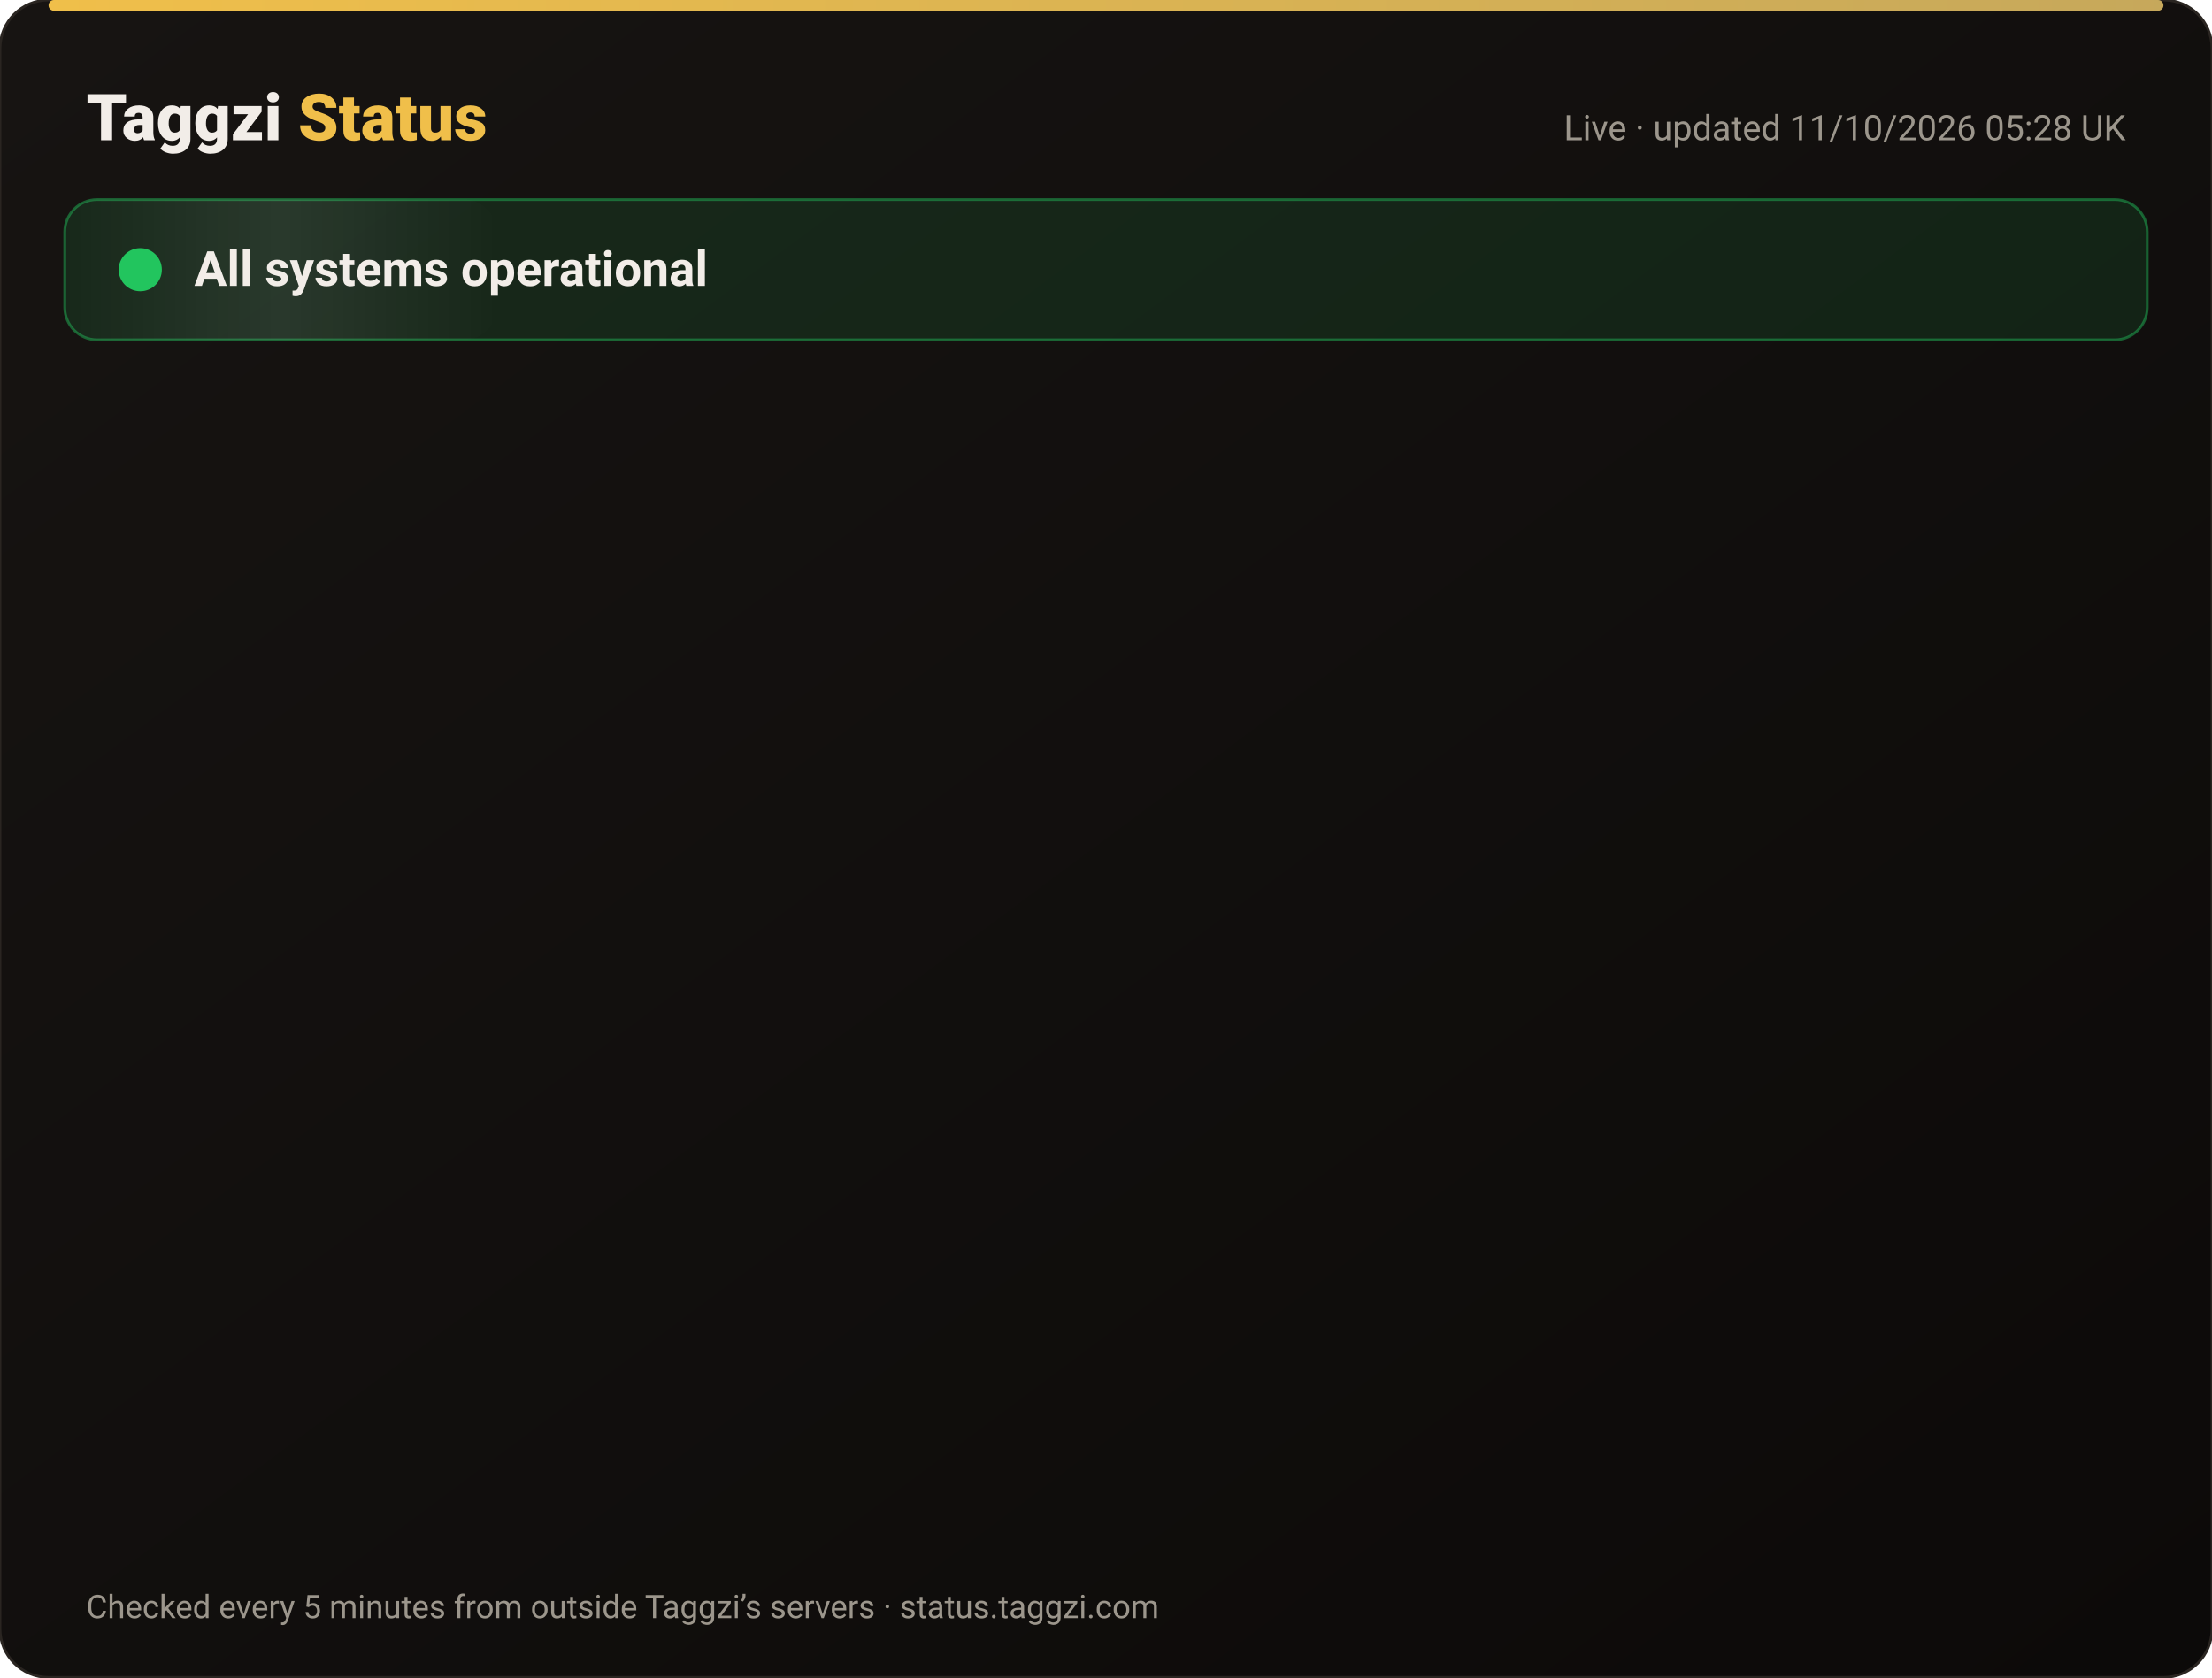
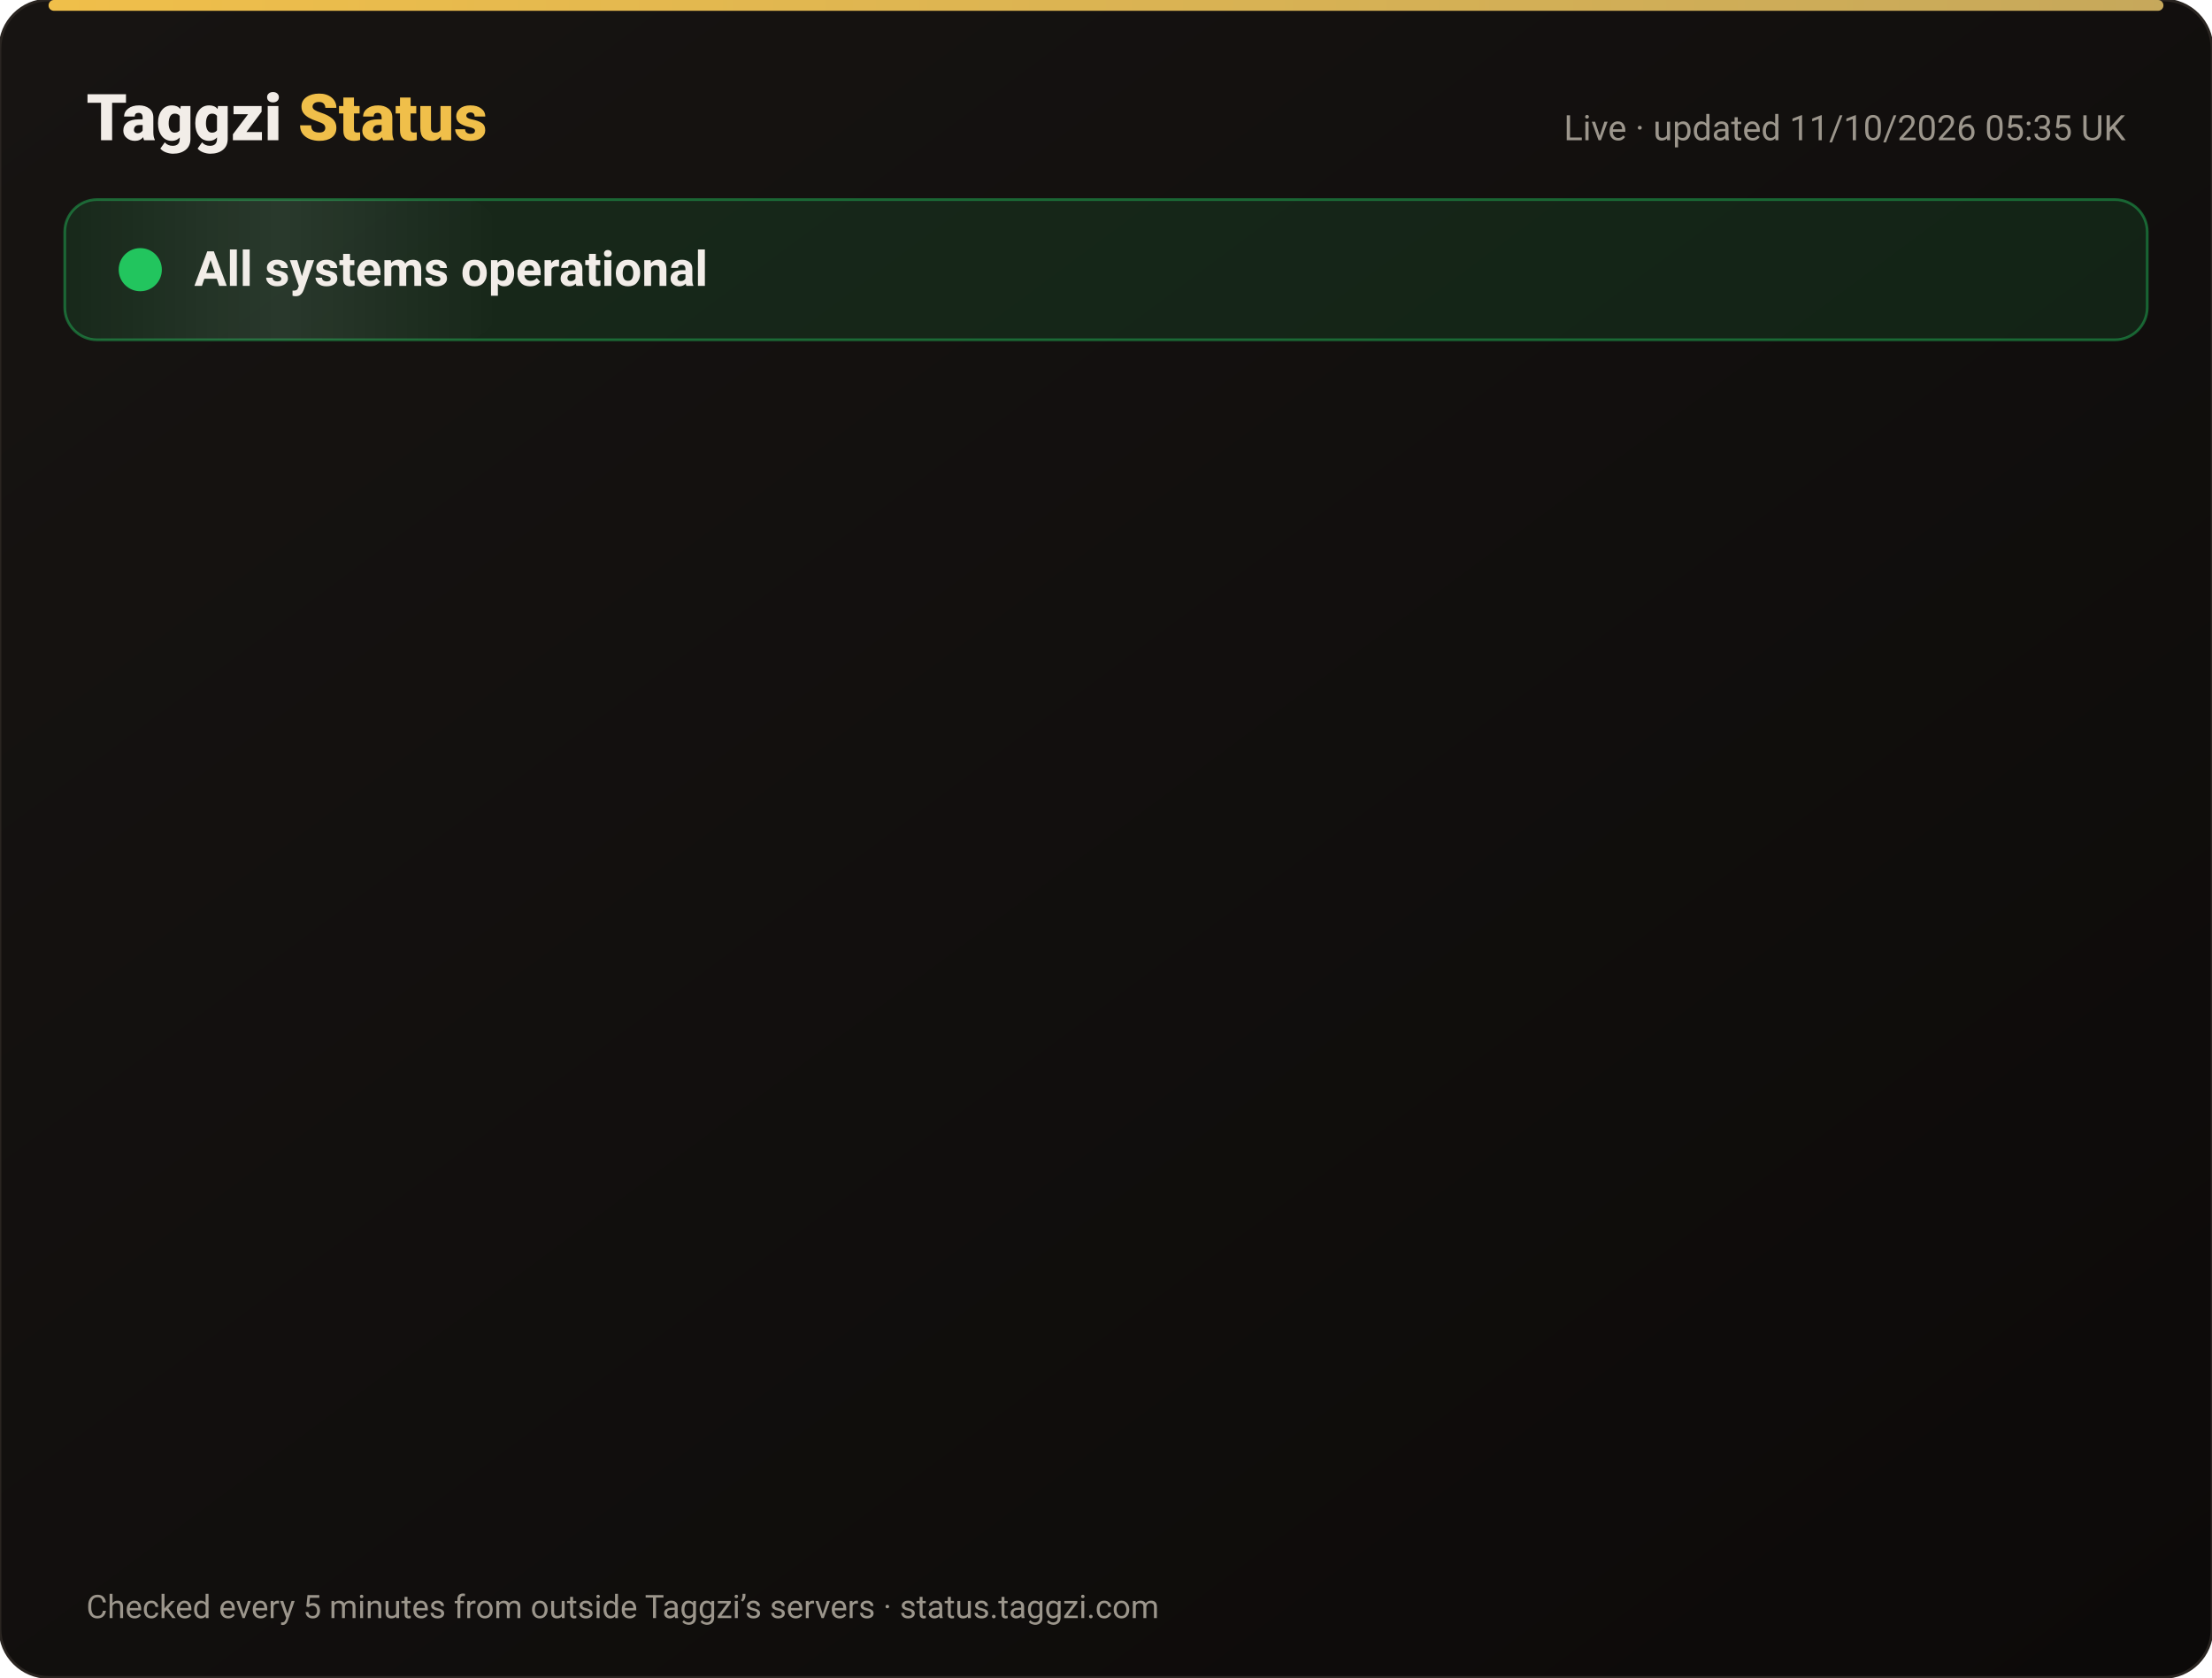
<svg xmlns="http://www.w3.org/2000/svg" width="820" height="622" viewBox="0 0 820 622" font-family="-apple-system,Segoe UI,Roboto,Helvetica,Arial,sans-serif">
  <defs>
    <linearGradient id="bg" x1="0" y1="0" x2="1" y2="1">
      <stop offset="0" stop-color="#171412" />
      <stop offset="1" stop-color="#0C0A09" />
    </linearGradient>
    <linearGradient id="gold" x1="0" x2="1">
      <stop offset="0" stop-color="#F0BF4A" />
      <stop offset="1" stop-color="#c6a85b" />
    </linearGradient>
    <linearGradient id="shine" x1="0" x2="1">
      <stop offset="0" stop-color="#fff" stop-opacity="0" />
      <stop offset=".5" stop-color="#fff" stop-opacity=".08" />
      <stop offset="1" stop-color="#fff" stop-opacity="0" />
    </linearGradient>
  </defs>
  <rect width="820" height="622" rx="18" fill="url(#bg)" stroke="#2a2521" />
  <rect x="18" y="0" width="784" height="4" rx="2" fill="url(#gold)" />
  <text x="32" y="52" font-size="24" font-weight="800" fill="#F2EDE8">Taggzi <tspan fill="#F0BF4A">Status</tspan>
  </text>
-   <text x="788" y="52" font-size="13" fill="#9C968C" text-anchor="end">Live · updated 11/10/2026 05:28 UK</text>
+   <text x="788" y="52" font-size="13" fill="#9C968C" text-anchor="end">Live · updated 11/10/2026 05:35 UK</text>
  <rect x="24" y="74" width="772" height="52" rx="12" fill="#22c55e" fill-opacity=".12" stroke="#22c55e" stroke-opacity=".45" />
  <rect x="24" y="74" width="160" height="52" rx="12" fill="url(#shine)">
    <animate attributeName="x" from="-160" to="820" dur="4s" repeatCount="indefinite" />
  </rect>
  <circle cx="52" cy="100" r="7" fill="#22c55e" />
  <circle cx="52" cy="100" r="7" fill="none" stroke="#22c55e" stroke-width="2">
    <animate attributeName="r" values="7;15;7" dur="2s" repeatCount="indefinite" />
    <animate attributeName="opacity" values=".9;0;.9" dur="2s" repeatCount="indefinite" />
  </circle>
  <text x="72" y="106" font-size="18" font-weight="700" fill="#F2EDE8">All systems operational</text>
  <g opacity="0">
    <animate attributeName="opacity" from="0" to="1" begin="0.00s" dur=".6s" fill="freeze" />
    <line x1="32" y1="188" x2="788" y2="188" stroke="#2a2521" />
    <circle cx="44" cy="166" r="6" fill="#22c55e">
      <animate attributeName="opacity" values="1;.45;1" dur="2.4s" begin="0.00s" repeatCount="indefinite" />
    </circle>
    <text x="62" y="171" font-size="15" font-weight="650" fill="#F2EDE8">Website</text>
    <text x="630" y="171" font-size="13" fill="#9C968C" text-anchor="end">100.00% uptime</text>
    <rect x="648" y="154" width="140" height="24" rx="12" fill="#22c55e" fill-opacity=".14" stroke="#22c55e" stroke-opacity=".5" />
    <text x="718" y="171" font-size="12" font-weight="700" fill="#22c55e" text-anchor="middle">Operational</text>
  </g>
  <g opacity="0">
    <animate attributeName="opacity" from="0" to="1" begin="0.15s" dur=".6s" fill="freeze" />
    <line x1="32" y1="234" x2="788" y2="234" stroke="#2a2521" />
    <circle cx="44" cy="212" r="6" fill="#22c55e">
      <animate attributeName="opacity" values="1;.45;1" dur="2.4s" begin="0.15s" repeatCount="indefinite" />
    </circle>
    <text x="62" y="217" font-size="15" font-weight="650" fill="#F2EDE8">Tag scans</text>
    <text x="630" y="217" font-size="13" fill="#9C968C" text-anchor="end">100.00% uptime</text>
    <rect x="648" y="200" width="140" height="24" rx="12" fill="#22c55e" fill-opacity=".14" stroke="#22c55e" stroke-opacity=".5" />
    <text x="718" y="217" font-size="12" font-weight="700" fill="#22c55e" text-anchor="middle">Operational</text>
  </g>
  <g opacity="0">
    <animate attributeName="opacity" from="0" to="1" begin="0.30s" dur=".6s" fill="freeze" />
    <line x1="32" y1="280" x2="788" y2="280" stroke="#2a2521" />
    <circle cx="44" cy="258" r="6" fill="#22c55e">
      <animate attributeName="opacity" values="1;.45;1" dur="2.4s" begin="0.30s" repeatCount="indefinite" />
    </circle>
    <text x="62" y="263" font-size="15" font-weight="650" fill="#F2EDE8">Manual tag lookup</text>
    <text x="630" y="263" font-size="13" fill="#9C968C" text-anchor="end">100.00% uptime</text>
    <rect x="648" y="246" width="140" height="24" rx="12" fill="#22c55e" fill-opacity=".14" stroke="#22c55e" stroke-opacity=".5" />
    <text x="718" y="263" font-size="12" font-weight="700" fill="#22c55e" text-anchor="middle">Operational</text>
  </g>
  <g opacity="0">
    <animate attributeName="opacity" from="0" to="1" begin="0.45s" dur=".6s" fill="freeze" />
    <line x1="32" y1="326" x2="788" y2="326" stroke="#2a2521" />
    <circle cx="44" cy="304" r="6" fill="#22c55e">
      <animate attributeName="opacity" values="1;.45;1" dur="2.4s" begin="0.45s" repeatCount="indefinite" />
    </circle>
    <text x="62" y="309" font-size="15" font-weight="650" fill="#F2EDE8">App &amp; login</text>
    <text x="630" y="309" font-size="13" fill="#9C968C" text-anchor="end">100.00% uptime</text>
    <rect x="648" y="292" width="140" height="24" rx="12" fill="#22c55e" fill-opacity=".14" stroke="#22c55e" stroke-opacity=".5" />
    <text x="718" y="309" font-size="12" font-weight="700" fill="#22c55e" text-anchor="middle">Operational</text>
  </g>
  <g opacity="0">
    <animate attributeName="opacity" from="0" to="1" begin="0.60s" dur=".6s" fill="freeze" />
    <line x1="32" y1="372" x2="788" y2="372" stroke="#2a2521" />
    <circle cx="44" cy="350" r="6" fill="#22c55e">
      <animate attributeName="opacity" values="1;.45;1" dur="2.4s" begin="0.60s" repeatCount="indefinite" />
    </circle>
    <text x="62" y="355" font-size="15" font-weight="650" fill="#F2EDE8">Community alerts</text>
    <text x="630" y="355" font-size="13" fill="#9C968C" text-anchor="end">100.00% uptime</text>
    <rect x="648" y="338" width="140" height="24" rx="12" fill="#22c55e" fill-opacity=".14" stroke="#22c55e" stroke-opacity=".5" />
    <text x="718" y="355" font-size="12" font-weight="700" fill="#22c55e" text-anchor="middle">Operational</text>
  </g>
  <g opacity="0">
    <animate attributeName="opacity" from="0" to="1" begin="0.75s" dur=".6s" fill="freeze" />
    <line x1="32" y1="418" x2="788" y2="418" stroke="#2a2521" />
    <circle cx="44" cy="396" r="6" fill="#22c55e">
      <animate attributeName="opacity" values="1;.45;1" dur="2.4s" begin="0.75s" repeatCount="indefinite" />
    </circle>
    <text x="62" y="401" font-size="15" font-weight="650" fill="#F2EDE8">Private calling</text>
    <text x="630" y="401" font-size="13" fill="#9C968C" text-anchor="end">100.00% uptime</text>
    <rect x="648" y="384" width="140" height="24" rx="12" fill="#22c55e" fill-opacity=".14" stroke="#22c55e" stroke-opacity=".5" />
    <text x="718" y="401" font-size="12" font-weight="700" fill="#22c55e" text-anchor="middle">Operational</text>
  </g>
  <g opacity="0">
    <animate attributeName="opacity" from="0" to="1" begin="0.90s" dur=".6s" fill="freeze" />
    <line x1="32" y1="464" x2="788" y2="464" stroke="#2a2521" />
    <circle cx="44" cy="442" r="6" fill="#22c55e">
      <animate attributeName="opacity" values="1;.45;1" dur="2.4s" begin="0.90s" repeatCount="indefinite" />
    </circle>
    <text x="62" y="447" font-size="15" font-weight="650" fill="#F2EDE8">Payments</text>
    <text x="630" y="447" font-size="13" fill="#9C968C" text-anchor="end">99.97% uptime</text>
    <rect x="648" y="430" width="140" height="24" rx="12" fill="#22c55e" fill-opacity=".14" stroke="#22c55e" stroke-opacity=".5" />
    <text x="718" y="447" font-size="12" font-weight="700" fill="#22c55e" text-anchor="middle">Operational</text>
  </g>
  <g opacity="0">
    <animate attributeName="opacity" from="0" to="1" begin="1.05s" dur=".6s" fill="freeze" />
    <line x1="32" y1="510" x2="788" y2="510" stroke="#2a2521" />
    <circle cx="44" cy="488" r="6" fill="#22c55e">
      <animate attributeName="opacity" values="1;.45;1" dur="2.4s" begin="1.05s" repeatCount="indefinite" />
    </circle>
    <text x="62" y="493" font-size="15" font-weight="650" fill="#F2EDE8">Email &amp; support</text>
    <text x="630" y="493" font-size="13" fill="#9C968C" text-anchor="end">100.00% uptime</text>
    <rect x="648" y="476" width="140" height="24" rx="12" fill="#22c55e" fill-opacity=".14" stroke="#22c55e" stroke-opacity=".5" />
    <text x="718" y="493" font-size="12" font-weight="700" fill="#22c55e" text-anchor="middle">Operational</text>
  </g>
  <g opacity="0">
    <animate attributeName="opacity" from="0" to="1" begin="1.20s" dur=".6s" fill="freeze" />
    <line x1="32" y1="556" x2="788" y2="556" stroke="#2a2521" />
    <circle cx="44" cy="534" r="6" fill="#22c55e">
      <animate attributeName="opacity" values="1;.45;1" dur="2.4s" begin="1.20s" repeatCount="indefinite" />
    </circle>
    <text x="62" y="539" font-size="15" font-weight="650" fill="#F2EDE8">Secure connection (SSL)</text>
    <text x="630" y="539" font-size="13" fill="#9C968C" text-anchor="end">100.00% uptime</text>
    <rect x="648" y="522" width="140" height="24" rx="12" fill="#22c55e" fill-opacity=".14" stroke="#22c55e" stroke-opacity=".5" />
    <text x="718" y="539" font-size="12" font-weight="700" fill="#22c55e" text-anchor="middle">Operational</text>
  </g>
  <text x="32" y="600" font-size="12" fill="#9C968C">Checked every 5 minutes from outside Taggzi’s servers · status.taggzi.com</text>
</svg>
